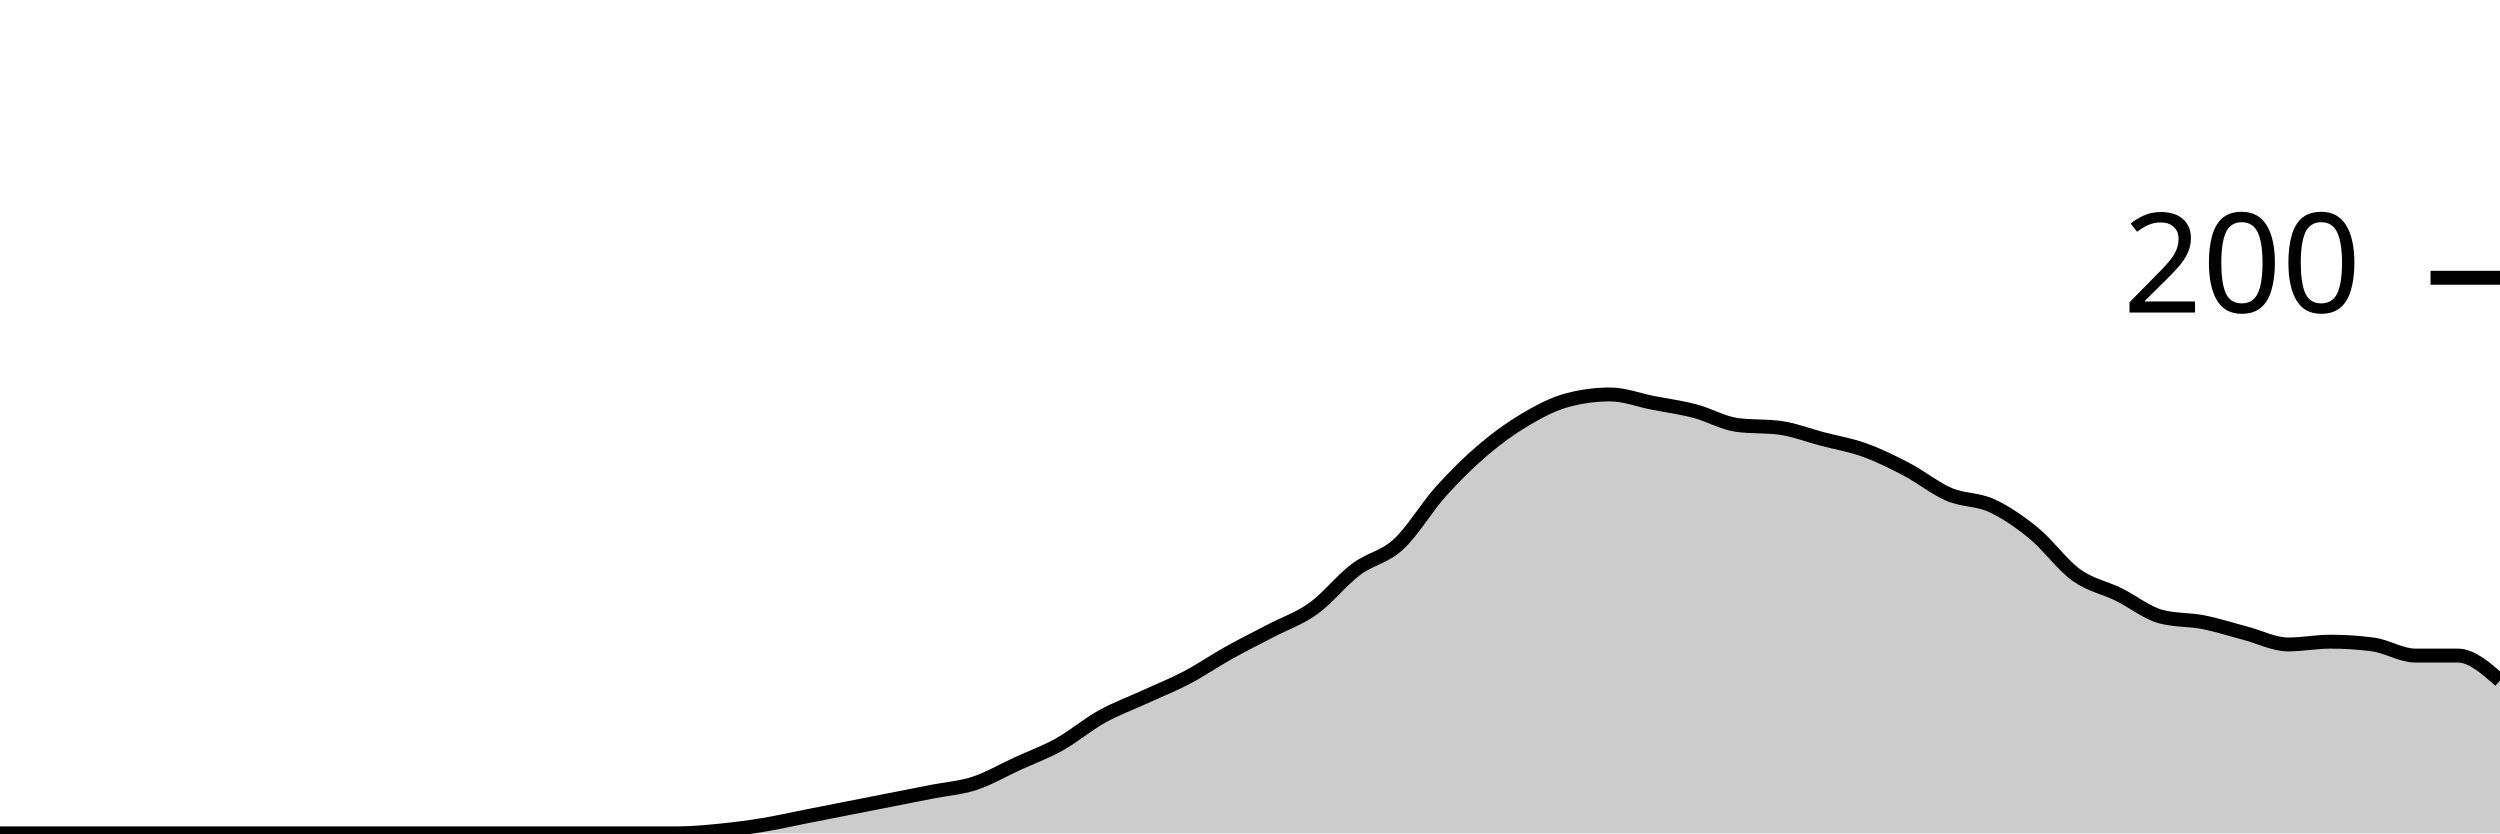
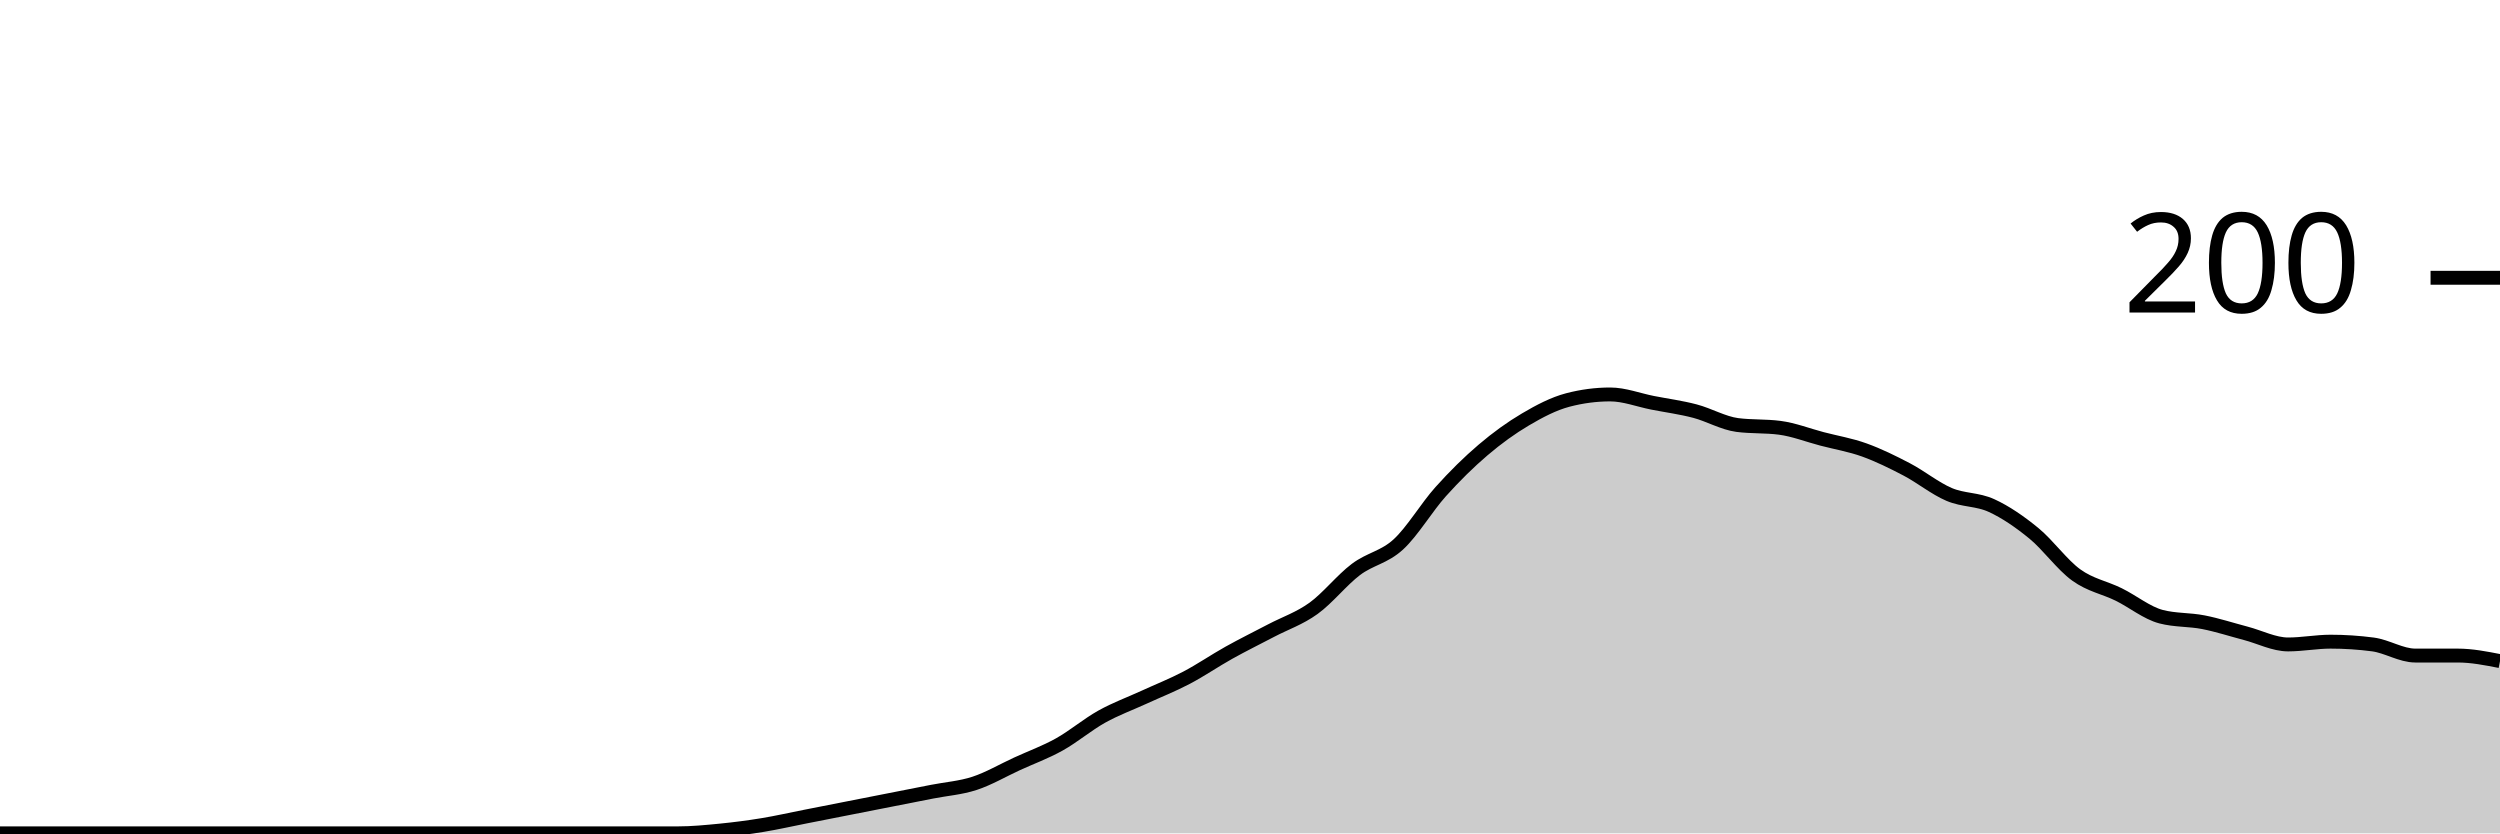
<svg xmlns="http://www.w3.org/2000/svg" viewBox="0 0 180 60">
  <g transform="translate(0,20)">
-     <path class="area" fill="rgba(0, 0, 0, 0.2)" d="M0,40C1.017,40,2.034,40,3.051,40C4.068,40,5.085,40,6.102,40C7.119,40,8.136,40,9.153,40C10.169,40,11.186,40,12.203,40C13.22,40,14.237,40,15.254,40C16.271,40,17.288,40,18.305,40C19.322,40,20.339,40,21.356,40C22.373,40,23.39,40,24.407,40C25.424,40,26.441,40,27.458,40C28.475,40,29.492,40,30.508,40C31.525,40,32.542,40,33.559,40C34.576,40,35.593,40,36.61,40C37.627,40,38.644,40,39.661,40C40.678,40,41.695,40,42.712,40C43.729,40,44.746,40,45.763,40C46.78,40,47.797,40,48.814,40C49.831,40,50.847,39.9,51.864,39.8C52.881,39.7,53.898,39.567,54.915,39.4C55.932,39.233,56.949,39,57.966,38.8C58.983,38.6,60,38.4,61.017,38.2C62.034,38,63.051,37.8,64.068,37.6C65.085,37.4,66.102,37.2,67.119,37C68.136,36.8,69.153,36.733,70.169,36.4C71.186,36.067,72.203,35.467,73.22,35C74.237,34.533,75.254,34.167,76.271,33.6C77.288,33.033,78.305,32.167,79.322,31.6C80.339,31.033,81.356,30.667,82.373,30.2C83.39,29.733,84.407,29.333,85.424,28.8C86.441,28.267,87.458,27.567,88.475,27C89.492,26.433,90.508,25.933,91.525,25.4C92.542,24.867,93.559,24.533,94.576,23.8C95.593,23.067,96.61,21.767,97.627,21C98.644,20.233,99.661,20.133,100.678,19.2C101.695,18.267,102.712,16.533,103.729,15.4C104.746,14.267,105.763,13.267,106.78,12.4C107.797,11.533,108.814,10.8,109.831,10.2C110.847,9.6,111.864,9.067,112.881,8.8C113.898,8.533,114.915,8.4,115.932,8.4C116.949,8.4,117.966,8.8,118.983,9C120,9.2,121.017,9.333,122.034,9.6C123.051,9.867,124.068,10.467,125.085,10.6C126.102,10.733,127.119,10.667,128.136,10.8C129.153,10.933,130.169,11.333,131.186,11.6C132.203,11.867,133.22,12.033,134.237,12.4C135.254,12.767,136.271,13.267,137.288,13.8C138.305,14.333,139.322,15.167,140.339,15.6C141.356,16.033,142.373,15.933,143.39,16.4C144.407,16.867,145.424,17.567,146.441,18.4C147.458,19.233,148.475,20.667,149.492,21.4C150.508,22.133,151.525,22.3,152.542,22.8C153.559,23.3,154.576,24.133,155.593,24.4C156.61,24.667,157.627,24.6,158.644,24.8C159.661,25,160.678,25.333,161.695,25.6C162.712,25.867,163.729,26.4,164.746,26.4C165.763,26.4,166.78,26.2,167.797,26.2C168.814,26.2,169.831,26.267,170.847,26.4C171.864,26.533,172.881,27.2,173.898,27.2C174.915,27.2,175.932,27.2,176.949,27.2C177.966,27.2,178.983,28.1,180,29L180,40C178.983,40,177.966,40,176.949,40C175.932,40,174.915,40,173.898,40C172.881,40,171.864,40,170.847,40C169.831,40,168.814,40,167.797,40C166.78,40,165.763,40,164.746,40C163.729,40,162.712,40,161.695,40C160.678,40,159.661,40,158.644,40C157.627,40,156.61,40,155.593,40C154.576,40,153.559,40,152.542,40C151.525,40,150.508,40,149.492,40C148.475,40,147.458,40,146.441,40C145.424,40,144.407,40,143.39,40C142.373,40,141.356,40,140.339,40C139.322,40,138.305,40,137.288,40C136.271,40,135.254,40,134.237,40C133.22,40,132.203,40,131.186,40C130.169,40,129.153,40,128.136,40C127.119,40,126.102,40,125.085,40C124.068,40,123.051,40,122.034,40C121.017,40,120,40,118.983,40C117.966,40,116.949,40,115.932,40C114.915,40,113.898,40,112.881,40C111.864,40,110.847,40,109.831,40C108.814,40,107.797,40,106.78,40C105.763,40,104.746,40,103.729,40C102.712,40,101.695,40,100.678,40C99.661,40,98.644,40,97.627,40C96.61,40,95.593,40,94.576,40C93.559,40,92.542,40,91.525,40C90.508,40,89.492,40,88.475,40C87.458,40,86.441,40,85.424,40C84.407,40,83.39,40,82.373,40C81.356,40,80.339,40,79.322,40C78.305,40,77.288,40,76.271,40C75.254,40,74.237,40,73.22,40C72.203,40,71.186,40,70.169,40C69.153,40,68.136,40,67.119,40C66.102,40,65.085,40,64.068,40C63.051,40,62.034,40,61.017,40C60,40,58.983,40,57.966,40C56.949,40,55.932,40,54.915,40C53.898,40,52.881,40,51.864,40C50.847,40,49.831,40,48.814,40C47.797,40,46.78,40,45.763,40C44.746,40,43.729,40,42.712,40C41.695,40,40.678,40,39.661,40C38.644,40,37.627,40,36.61,40C35.593,40,34.576,40,33.559,40C32.542,40,31.525,40,30.508,40C29.492,40,28.475,40,27.458,40C26.441,40,25.424,40,24.407,40C23.39,40,22.373,40,21.356,40C20.339,40,19.322,40,18.305,40C17.288,40,16.271,40,15.254,40C14.237,40,13.22,40,12.203,40C11.186,40,10.169,40,9.153,40C8.136,40,7.119,40,6.102,40C5.085,40,4.068,40,3.051,40C2.034,40,1.017,40,0,40Z" />
-     <path class="line" stroke="black" fill="none" d="M0,40C1.017,40,2.034,40,3.051,40C4.068,40,5.085,40,6.102,40C7.119,40,8.136,40,9.153,40C10.169,40,11.186,40,12.203,40C13.22,40,14.237,40,15.254,40C16.271,40,17.288,40,18.305,40C19.322,40,20.339,40,21.356,40C22.373,40,23.39,40,24.407,40C25.424,40,26.441,40,27.458,40C28.475,40,29.492,40,30.508,40C31.525,40,32.542,40,33.559,40C34.576,40,35.593,40,36.61,40C37.627,40,38.644,40,39.661,40C40.678,40,41.695,40,42.712,40C43.729,40,44.746,40,45.763,40C46.78,40,47.797,40,48.814,40C49.831,40,50.847,39.9,51.864,39.8C52.881,39.7,53.898,39.567,54.915,39.4C55.932,39.233,56.949,39,57.966,38.8C58.983,38.6,60,38.4,61.017,38.2C62.034,38,63.051,37.8,64.068,37.6C65.085,37.4,66.102,37.2,67.119,37C68.136,36.8,69.153,36.733,70.169,36.4C71.186,36.067,72.203,35.467,73.22,35C74.237,34.533,75.254,34.167,76.271,33.6C77.288,33.033,78.305,32.167,79.322,31.6C80.339,31.033,81.356,30.667,82.373,30.2C83.39,29.733,84.407,29.333,85.424,28.8C86.441,28.267,87.458,27.567,88.475,27C89.492,26.433,90.508,25.933,91.525,25.4C92.542,24.867,93.559,24.533,94.576,23.8C95.593,23.067,96.61,21.767,97.627,21C98.644,20.233,99.661,20.133,100.678,19.2C101.695,18.267,102.712,16.533,103.729,15.4C104.746,14.267,105.763,13.267,106.78,12.4C107.797,11.533,108.814,10.8,109.831,10.2C110.847,9.6,111.864,9.067,112.881,8.8C113.898,8.533,114.915,8.4,115.932,8.4C116.949,8.4,117.966,8.8,118.983,9C120,9.2,121.017,9.333,122.034,9.6C123.051,9.867,124.068,10.467,125.085,10.6C126.102,10.733,127.119,10.667,128.136,10.8C129.153,10.933,130.169,11.333,131.186,11.6C132.203,11.867,133.22,12.033,134.237,12.4C135.254,12.767,136.271,13.267,137.288,13.8C138.305,14.333,139.322,15.167,140.339,15.6C141.356,16.033,142.373,15.933,143.39,16.4C144.407,16.867,145.424,17.567,146.441,18.4C147.458,19.233,148.475,20.667,149.492,21.4C150.508,22.133,151.525,22.3,152.542,22.8C153.559,23.3,154.576,24.133,155.593,24.4C156.61,24.667,157.627,24.6,158.644,24.8C159.661,25,160.678,25.333,161.695,25.6C162.712,25.867,163.729,26.4,164.746,26.4C165.763,26.4,166.78,26.2,167.797,26.2C168.814,26.2,169.831,26.267,170.847,26.4C171.864,26.533,172.881,27.2,173.898,27.2C174.915,27.2,175.932,27.2,176.949,27.2C177.966,27.2,178.983,28.1,180,29" />
+     <path class="area" fill="rgba(0, 0, 0, 0.2)" d="M0,40C1.017,40,2.034,40,3.051,40C4.068,40,5.085,40,6.102,40C7.119,40,8.136,40,9.153,40C10.169,40,11.186,40,12.203,40C13.22,40,14.237,40,15.254,40C16.271,40,17.288,40,18.305,40C19.322,40,20.339,40,21.356,40C22.373,40,23.39,40,24.407,40C25.424,40,26.441,40,27.458,40C28.475,40,29.492,40,30.508,40C31.525,40,32.542,40,33.559,40C34.576,40,35.593,40,36.61,40C37.627,40,38.644,40,39.661,40C40.678,40,41.695,40,42.712,40C43.729,40,44.746,40,45.763,40C46.78,40,47.797,40,48.814,40C49.831,40,50.847,39.9,51.864,39.8C52.881,39.7,53.898,39.567,54.915,39.4C55.932,39.233,56.949,39,57.966,38.8C58.983,38.6,60,38.4,61.017,38.2C62.034,38,63.051,37.8,64.068,37.6C65.085,37.4,66.102,37.2,67.119,37C68.136,36.8,69.153,36.733,70.169,36.4C71.186,36.067,72.203,35.467,73.22,35C74.237,34.533,75.254,34.167,76.271,33.6C77.288,33.033,78.305,32.167,79.322,31.6C80.339,31.033,81.356,30.667,82.373,30.2C83.39,29.733,84.407,29.333,85.424,28.8C86.441,28.267,87.458,27.567,88.475,27C89.492,26.433,90.508,25.933,91.525,25.4C92.542,24.867,93.559,24.533,94.576,23.8C95.593,23.067,96.61,21.767,97.627,21C98.644,20.233,99.661,20.133,100.678,19.2C101.695,18.267,102.712,16.533,103.729,15.4C104.746,14.267,105.763,13.267,106.78,12.4C107.797,11.533,108.814,10.8,109.831,10.2C110.847,9.6,111.864,9.067,112.881,8.8C113.898,8.533,114.915,8.4,115.932,8.4C116.949,8.4,117.966,8.8,118.983,9C120,9.2,121.017,9.333,122.034,9.6C123.051,9.867,124.068,10.467,125.085,10.6C126.102,10.733,127.119,10.667,128.136,10.8C129.153,10.933,130.169,11.333,131.186,11.6C132.203,11.867,133.22,12.033,134.237,12.4C135.254,12.767,136.271,13.267,137.288,13.8C138.305,14.333,139.322,15.167,140.339,15.6C141.356,16.033,142.373,15.933,143.39,16.4C144.407,16.867,145.424,17.567,146.441,18.4C147.458,19.233,148.475,20.667,149.492,21.4C150.508,22.133,151.525,22.3,152.542,22.8C153.559,23.3,154.576,24.133,155.593,24.4C156.61,24.667,157.627,24.6,158.644,24.8C159.661,25,160.678,25.333,161.695,25.6C162.712,25.867,163.729,26.4,164.746,26.4C165.763,26.4,166.78,26.2,167.797,26.2C168.814,26.2,169.831,26.267,170.847,26.4C171.864,26.533,172.881,27.2,173.898,27.2C174.915,27.2,175.932,27.2,176.949,27.2C177.966,27.2,178.983,27.4,180,27.6L180,40C178.983,40,177.966,40,176.949,40C175.932,40,174.915,40,173.898,40C172.881,40,171.864,40,170.847,40C169.831,40,168.814,40,167.797,40C166.78,40,165.763,40,164.746,40C163.729,40,162.712,40,161.695,40C160.678,40,159.661,40,158.644,40C157.627,40,156.61,40,155.593,40C154.576,40,153.559,40,152.542,40C151.525,40,150.508,40,149.492,40C148.475,40,147.458,40,146.441,40C145.424,40,144.407,40,143.39,40C142.373,40,141.356,40,140.339,40C139.322,40,138.305,40,137.288,40C136.271,40,135.254,40,134.237,40C133.22,40,132.203,40,131.186,40C130.169,40,129.153,40,128.136,40C127.119,40,126.102,40,125.085,40C124.068,40,123.051,40,122.034,40C121.017,40,120,40,118.983,40C117.966,40,116.949,40,115.932,40C114.915,40,113.898,40,112.881,40C111.864,40,110.847,40,109.831,40C108.814,40,107.797,40,106.78,40C105.763,40,104.746,40,103.729,40C102.712,40,101.695,40,100.678,40C99.661,40,98.644,40,97.627,40C96.61,40,95.593,40,94.576,40C93.559,40,92.542,40,91.525,40C90.508,40,89.492,40,88.475,40C87.458,40,86.441,40,85.424,40C84.407,40,83.39,40,82.373,40C81.356,40,80.339,40,79.322,40C78.305,40,77.288,40,76.271,40C75.254,40,74.237,40,73.22,40C72.203,40,71.186,40,70.169,40C69.153,40,68.136,40,67.119,40C66.102,40,65.085,40,64.068,40C63.051,40,62.034,40,61.017,40C60,40,58.983,40,57.966,40C56.949,40,55.932,40,54.915,40C53.898,40,52.881,40,51.864,40C50.847,40,49.831,40,48.814,40C47.797,40,46.78,40,45.763,40C44.746,40,43.729,40,42.712,40C41.695,40,40.678,40,39.661,40C38.644,40,37.627,40,36.61,40C35.593,40,34.576,40,33.559,40C32.542,40,31.525,40,30.508,40C29.492,40,28.475,40,27.458,40C26.441,40,25.424,40,24.407,40C23.39,40,22.373,40,21.356,40C20.339,40,19.322,40,18.305,40C17.288,40,16.271,40,15.254,40C14.237,40,13.22,40,12.203,40C11.186,40,10.169,40,9.153,40C8.136,40,7.119,40,6.102,40C5.085,40,4.068,40,3.051,40C2.034,40,1.017,40,0,40Z" />
+     <path class="line" stroke="black" fill="none" d="M0,40C1.017,40,2.034,40,3.051,40C4.068,40,5.085,40,6.102,40C7.119,40,8.136,40,9.153,40C10.169,40,11.186,40,12.203,40C13.22,40,14.237,40,15.254,40C16.271,40,17.288,40,18.305,40C19.322,40,20.339,40,21.356,40C22.373,40,23.39,40,24.407,40C25.424,40,26.441,40,27.458,40C28.475,40,29.492,40,30.508,40C31.525,40,32.542,40,33.559,40C34.576,40,35.593,40,36.61,40C37.627,40,38.644,40,39.661,40C40.678,40,41.695,40,42.712,40C43.729,40,44.746,40,45.763,40C46.78,40,47.797,40,48.814,40C49.831,40,50.847,39.9,51.864,39.8C52.881,39.7,53.898,39.567,54.915,39.4C55.932,39.233,56.949,39,57.966,38.8C58.983,38.6,60,38.4,61.017,38.2C62.034,38,63.051,37.8,64.068,37.6C65.085,37.4,66.102,37.2,67.119,37C68.136,36.8,69.153,36.733,70.169,36.4C71.186,36.067,72.203,35.467,73.22,35C74.237,34.533,75.254,34.167,76.271,33.6C77.288,33.033,78.305,32.167,79.322,31.6C80.339,31.033,81.356,30.667,82.373,30.2C83.39,29.733,84.407,29.333,85.424,28.8C86.441,28.267,87.458,27.567,88.475,27C89.492,26.433,90.508,25.933,91.525,25.4C92.542,24.867,93.559,24.533,94.576,23.8C95.593,23.067,96.61,21.767,97.627,21C98.644,20.233,99.661,20.133,100.678,19.2C101.695,18.267,102.712,16.533,103.729,15.4C104.746,14.267,105.763,13.267,106.78,12.4C107.797,11.533,108.814,10.8,109.831,10.2C110.847,9.6,111.864,9.067,112.881,8.8C113.898,8.533,114.915,8.4,115.932,8.4C116.949,8.4,117.966,8.8,118.983,9C120,9.2,121.017,9.333,122.034,9.6C123.051,9.867,124.068,10.467,125.085,10.6C126.102,10.733,127.119,10.667,128.136,10.8C129.153,10.933,130.169,11.333,131.186,11.6C132.203,11.867,133.22,12.033,134.237,12.4C135.254,12.767,136.271,13.267,137.288,13.8C138.305,14.333,139.322,15.167,140.339,15.6C141.356,16.033,142.373,15.933,143.39,16.4C144.407,16.867,145.424,17.567,146.441,18.4C147.458,19.233,148.475,20.667,149.492,21.4C150.508,22.133,151.525,22.3,152.542,22.8C153.559,23.3,154.576,24.133,155.593,24.4C156.61,24.667,157.627,24.6,158.644,24.8C159.661,25,160.678,25.333,161.695,25.6C162.712,25.867,163.729,26.4,164.746,26.4C165.763,26.4,166.78,26.2,167.797,26.2C168.814,26.2,169.831,26.267,170.847,26.4C171.864,26.533,172.881,27.2,173.898,27.2C174.915,27.2,175.932,27.2,176.949,27.2C177.966,27.2,178.983,27.4,180,27.6" />
    <path class="axis-ceiling" stroke-width="1" stroke="black" fill="none" d="M175,0L180,0" />
    <text class="axis-ceiling-label" font-family="sans-serif" text-anchor="end" font-size="10px" x="170" y="2.5">200</text>
  </g>
</svg>
